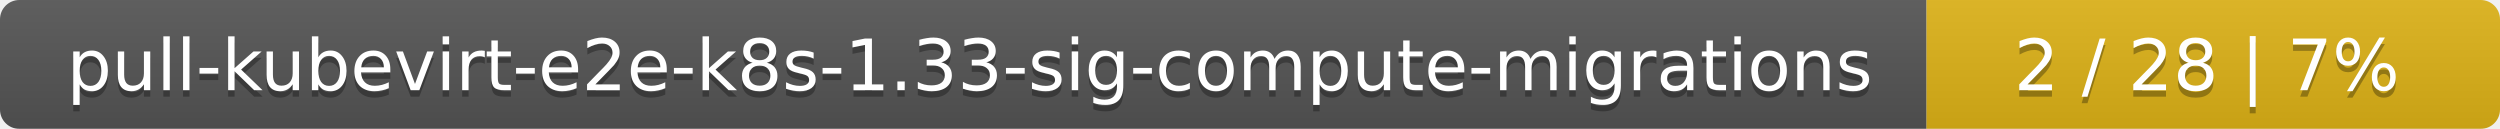
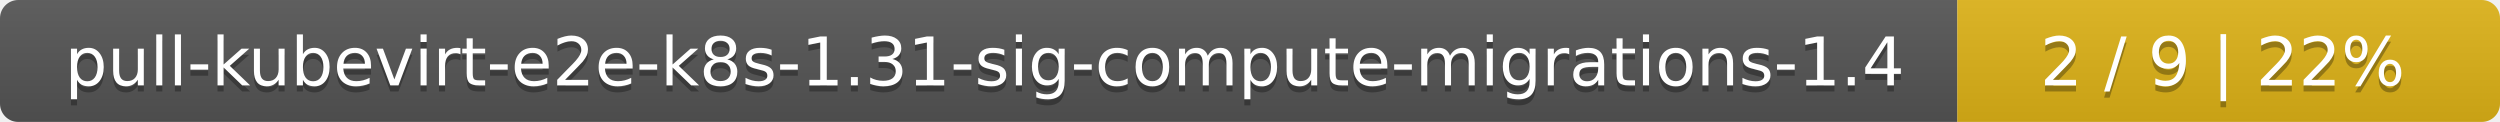
- <svg xmlns="http://www.w3.org/2000/svg" width="388" height="20">
+ <svg xmlns="http://www.w3.org/2000/svg" width="410" height="20">
  <linearGradient id="smooth" x2="0" y2="100%">
    <stop offset="0" stop-color="#bbb" stop-opacity=".1" />
    <stop offset="1" stop-opacity=".1" />
  </linearGradient>
  <mask id="round">
-     <rect width="388" height="20" rx="3" fill="#fff" />
+     <rect width="410" height="20" rx="3" fill="#fff" />
  </mask>
  <g mask="url(#round)">
-     <rect width="299" height="20" fill="#555" />
-     <rect x="299" width="89" height="20" fill="#dfb317" />
-     <rect width="388" height="20" fill="url(#smooth)" />
+     <rect width="321" height="20" fill="#555" />
+     <rect x="321" width="89" height="20" fill="#dfb317" />
+     <rect width="410" height="20" fill="url(#smooth)" />
  </g>
  <g fill="#fff" text-anchor="middle" font-family="DejaVu Sans,Verdana,Geneva,sans-serif" font-size="11">
-     <text x="150.5" y="15" fill="#010101" fill-opacity=".3">pull-kubevirt-e2e-k8s-1.33-sig-compute-migrations</text>
-     <text x="150.5" y="14">pull-kubevirt-e2e-k8s-1.33-sig-compute-migrations</text>
-     <text x="342.5" y="15" fill="#010101" fill-opacity=".3">2 / 28    |    7%</text>
-     <text x="342.5" y="14">2 / 28    |    7%</text>
+     <text x="161.5" y="15" fill="#010101" fill-opacity=".3">pull-kubevirt-e2e-k8s-1.31-sig-compute-migrations-1.4</text>
+     <text x="161.5" y="14">pull-kubevirt-e2e-k8s-1.31-sig-compute-migrations-1.4</text>
+     <text x="364.5" y="15" fill="#010101" fill-opacity=".3">2 / 9    |    22%</text>
+     <text x="364.5" y="14">2 / 9    |    22%</text>
  </g>
</svg>
